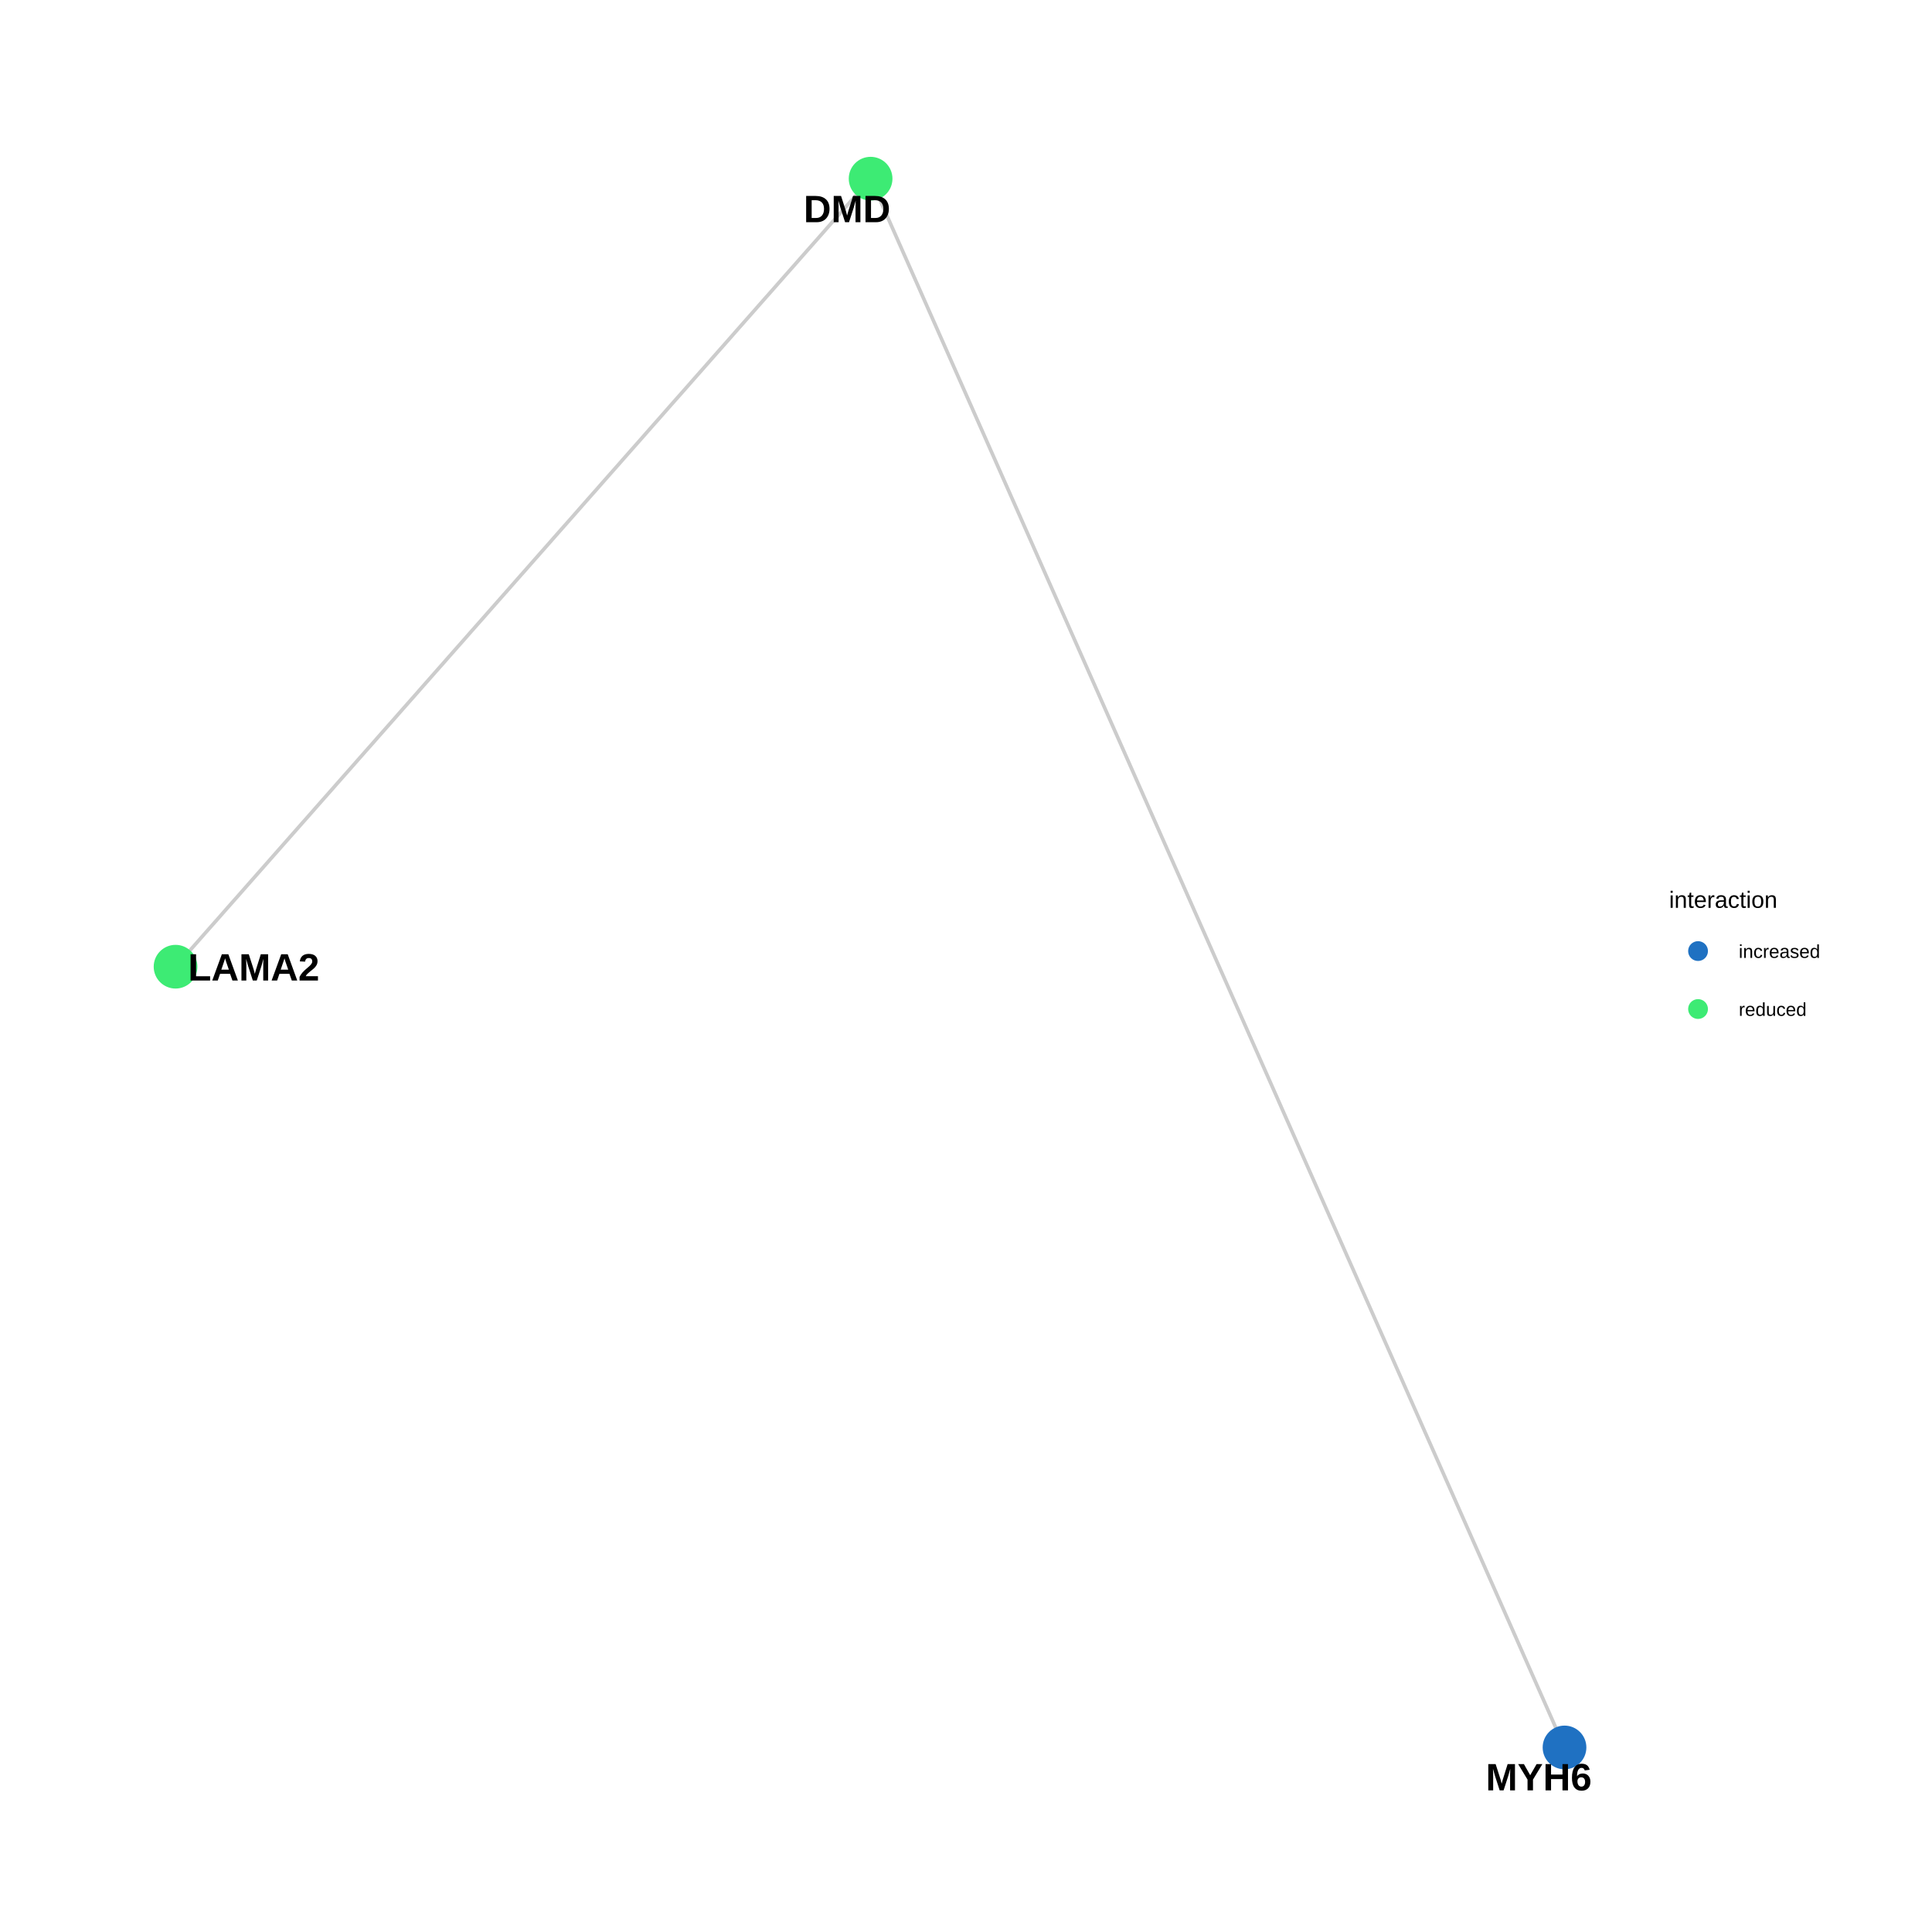
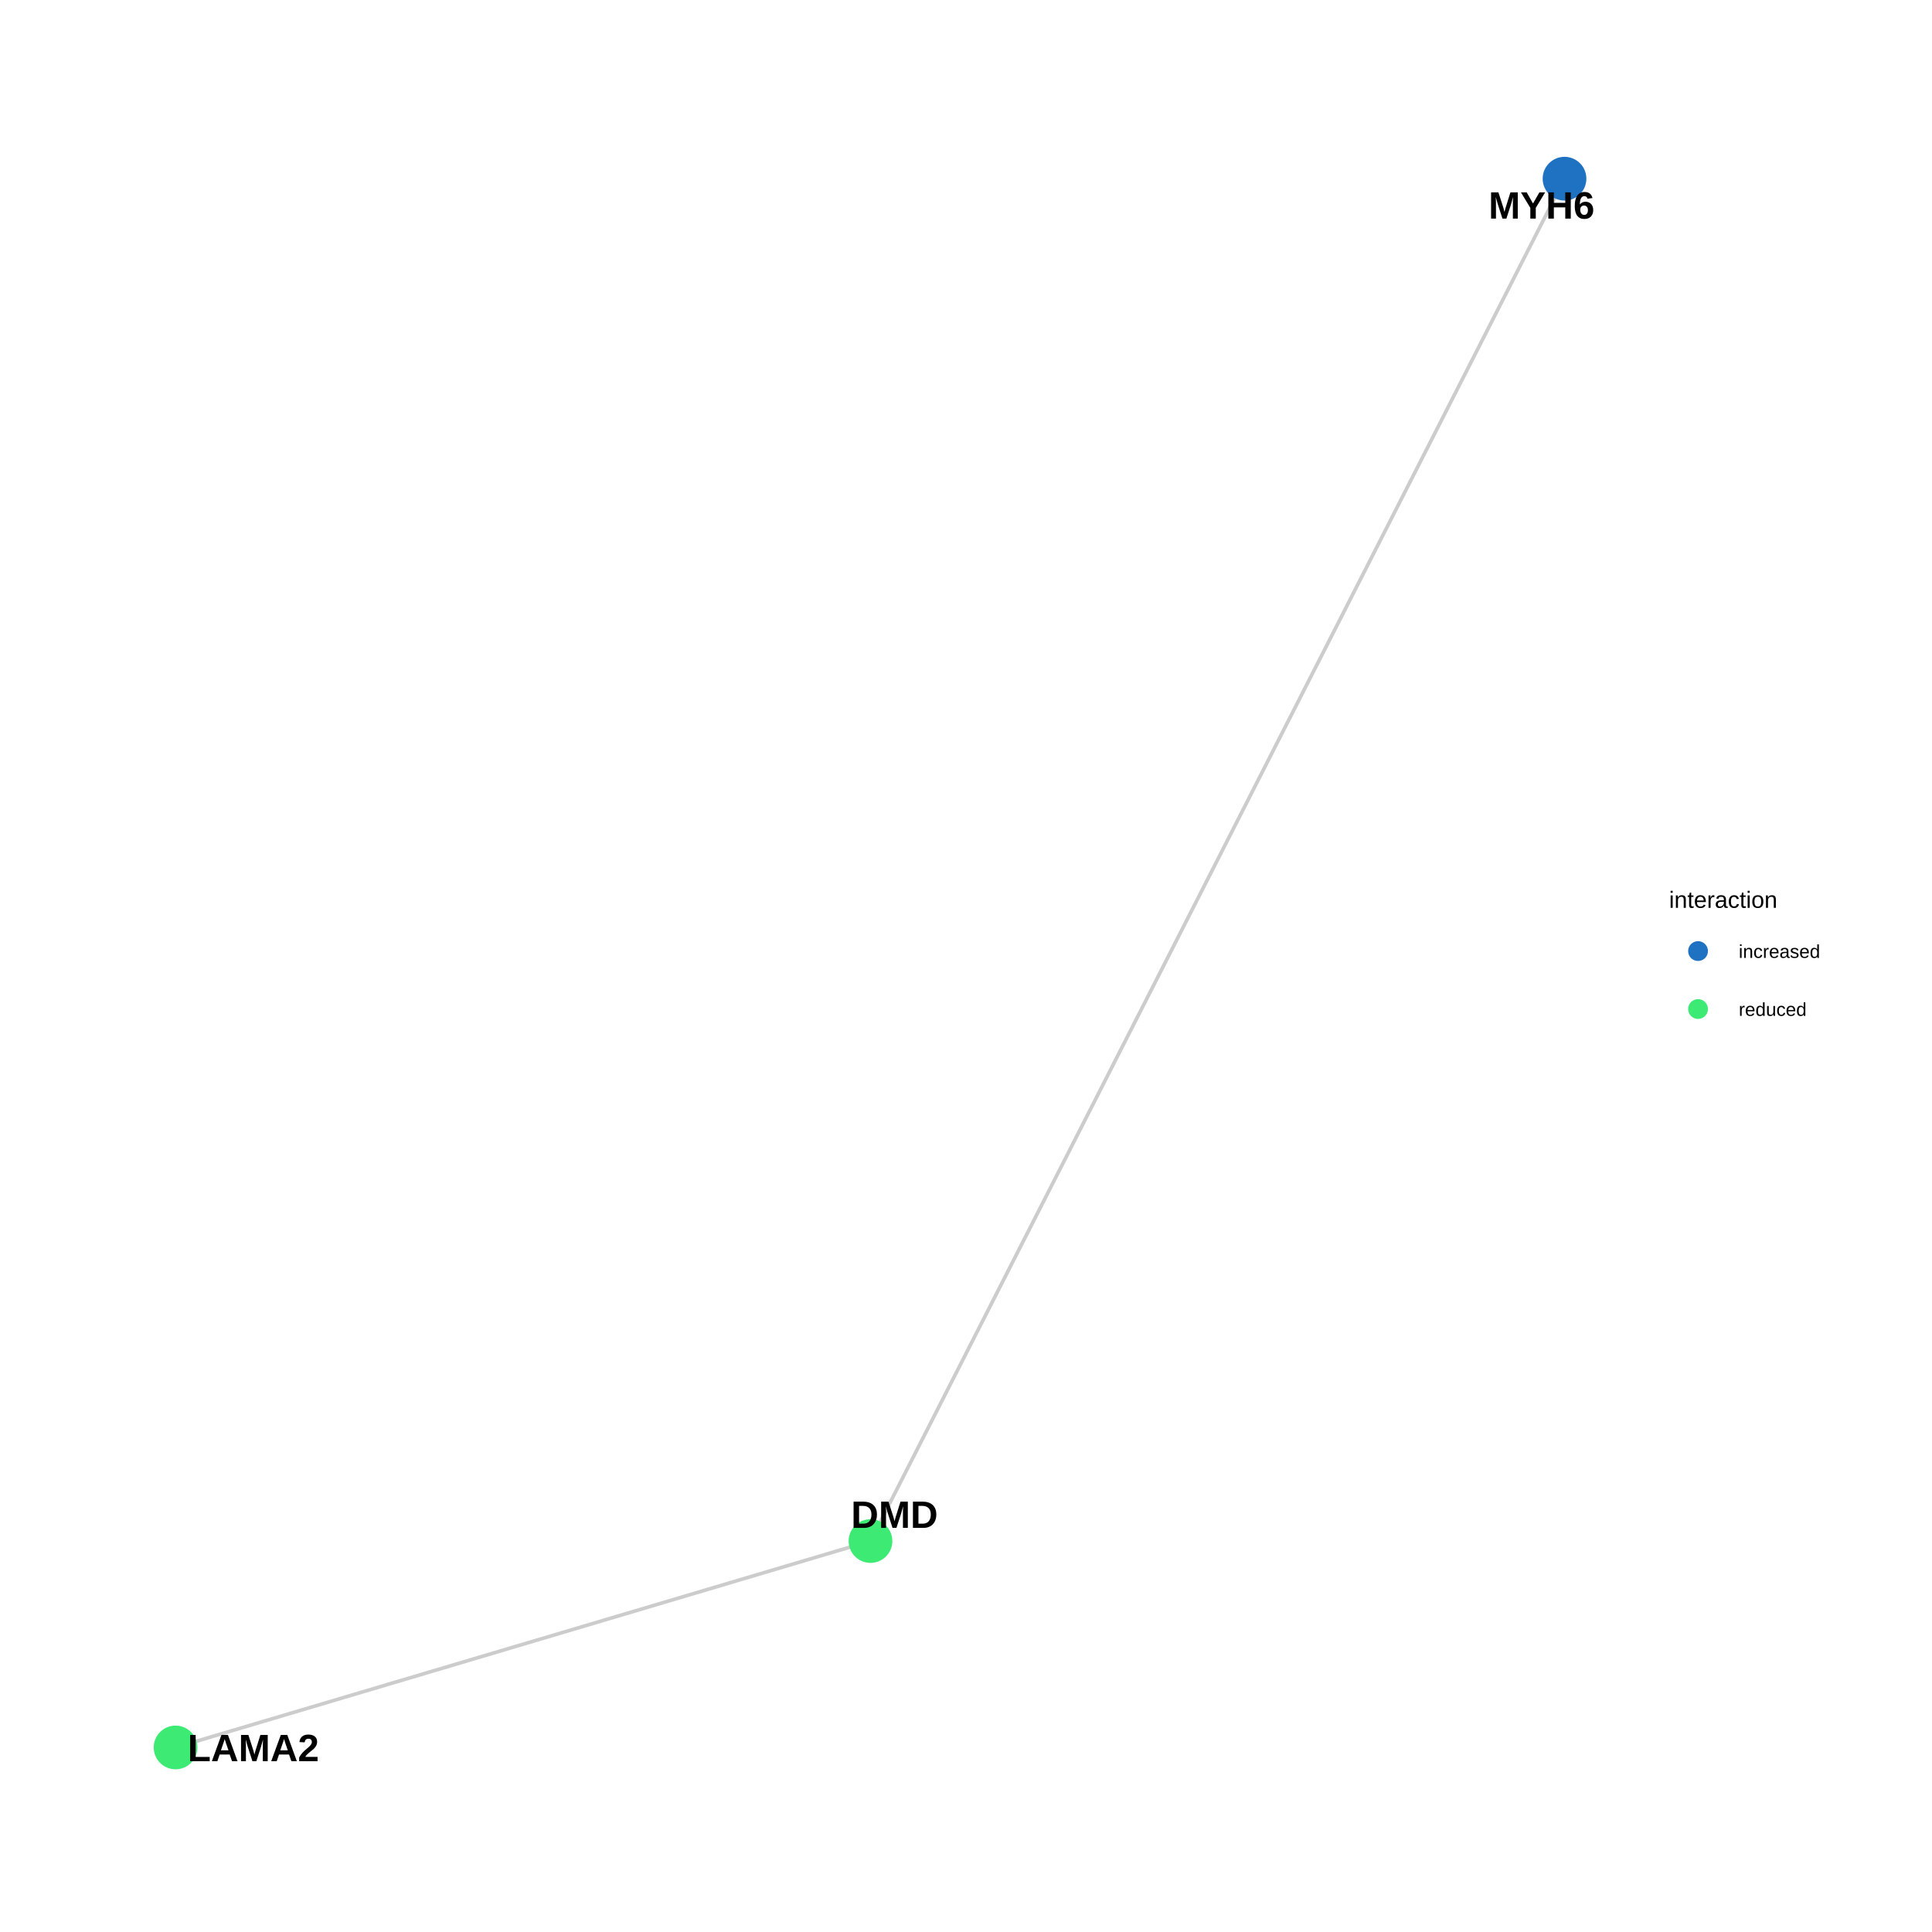
<svg xmlns="http://www.w3.org/2000/svg" viewBox="0 0 576.00 576.00">
  <defs>
    <style type="text/css">
    line, polyline, polygon, path, rect, circle {
      fill: none;
      stroke: #000000;
      stroke-linecap: round;
      stroke-linejoin: round;
      stroke-miterlimit: 10.00;
    }
  </style>
  </defs>
  <rect width="100%" height="100%" style="stroke: none; fill: #FFFFFF;" />
  <rect x="0.00" y="0.00" width="576.00" height="576.00" style="stroke-width: 0.68; stroke: none; fill: #FFFFFF;" />
  <defs>
    <clipPath id="cpMzEuNjN8NDg3LjE1fDU0NC4zN3wyOS44OQ==">
      <rect x="31.63" y="29.89" width="455.52" height="514.48" />
    </clipPath>
  </defs>
-   <polyline points="259.56,53.27 261.65,58.00 263.74,62.72 265.83,67.45 267.92,72.17 270.01,76.90 272.10,81.62 274.19,86.34 276.28,91.07 278.37,95.79 280.46,100.52 282.55,105.24 284.64,109.97 286.73,114.69 288.82,119.41 290.91,124.14 293.00,128.86 295.09,133.59 297.18,138.31 299.27,143.04 301.36,147.76 303.45,152.48 305.54,157.21 307.63,161.93 309.72,166.66 311.80,171.38 313.89,176.11 315.98,180.83 318.07,185.55 320.16,190.28 322.25,195.00 324.34,199.73 326.43,204.45 328.52,209.18 330.61,213.90 332.70,218.63 334.79,223.35 336.88,228.07 338.97,232.80 341.06,237.52 343.15,242.25 345.24,246.97 347.33,251.70 349.42,256.42 351.51,261.14 353.60,265.87 355.69,270.59 357.78,275.32 359.87,280.04 361.96,284.77 364.05,289.49 366.14,294.21 368.23,298.94 370.32,303.66 372.41,308.39 374.50,313.11 376.59,317.84 378.68,322.56 380.77,327.29 382.85,332.01 384.94,336.73 387.03,341.46 389.12,346.18 391.21,350.91 393.30,355.63 395.39,360.36 397.48,365.08 399.57,369.80 401.66,374.53 403.75,379.25 405.84,383.98 407.93,388.70 410.02,393.43 412.11,398.15 414.20,402.87 416.29,407.60 418.38,412.32 420.47,417.05 422.56,421.77 424.65,426.50 426.74,431.22 428.83,435.94 430.92,440.67 433.01,445.39 435.10,450.12 437.19,454.84 439.28,459.57 441.37,464.29 443.46,469.02 445.55,473.74 447.64,478.46 449.73,483.19 451.82,487.91 453.90,492.64 455.99,497.36 458.08,502.09 460.17,506.81 462.26,511.53 464.35,516.26 466.44,520.98 " style="stroke-width: 1.07; stroke: #7F7F7F; stroke-opacity: 0.40; stroke-linecap: butt;" clip-path="url(#cpMzEuNjN8NDg3LjE1fDU0NC4zN3wyOS44OQ==)" />
-   <polyline points="259.56,53.27 257.47,55.65 255.38,58.02 253.28,60.39 251.19,62.77 249.10,65.14 247.00,67.51 244.91,69.89 242.82,72.26 240.72,74.63 238.63,77.00 236.54,79.38 234.44,81.75 232.35,84.12 230.26,86.50 228.16,88.87 226.07,91.24 223.98,93.62 221.88,95.99 219.79,98.36 217.70,100.74 215.61,103.11 213.51,105.48 211.42,107.86 209.33,110.23 207.23,112.60 205.14,114.98 203.05,117.35 200.95,119.72 198.86,122.09 196.77,124.47 194.67,126.84 192.58,129.21 190.49,131.59 188.39,133.96 186.30,136.33 184.21,138.71 182.11,141.08 180.02,143.45 177.93,145.83 175.83,148.20 173.74,150.57 171.65,152.95 169.56,155.32 167.46,157.69 165.37,160.06 163.28,162.44 161.18,164.81 159.09,167.18 157.00,169.56 154.90,171.93 152.81,174.30 150.72,176.68 148.62,179.05 146.53,181.42 144.44,183.80 142.34,186.17 140.25,188.54 138.16,190.92 136.06,193.29 133.97,195.66 131.88,198.04 129.78,200.41 127.69,202.78 125.60,205.15 123.51,207.53 121.41,209.90 119.32,212.27 117.23,214.65 115.13,217.02 113.04,219.39 110.95,221.77 108.85,224.14 106.76,226.51 104.67,228.89 102.57,231.26 100.48,233.63 98.39,236.01 96.29,238.38 94.20,240.75 92.11,243.13 90.01,245.50 87.92,247.87 85.83,250.24 83.73,252.62 81.64,254.99 79.55,257.36 77.45,259.74 75.36,262.11 73.27,264.48 71.18,266.86 69.08,269.23 66.99,271.60 64.90,273.98 62.80,276.35 60.71,278.72 58.62,281.10 56.52,283.47 54.43,285.84 52.34,288.21 " style="stroke-width: 1.07; stroke: #7F7F7F; stroke-opacity: 0.40; stroke-linecap: butt;" clip-path="url(#cpMzEuNjN8NDg3LjE1fDU0NC4zN3wyOS44OQ==)" />
-   <circle cx="259.56" cy="53.27" r="4.62pt" style="stroke-width: 0.71; stroke: #3DEB74; fill: #3DEB74;" clip-path="url(#cpMzEuNjN8NDg3LjE1fDU0NC4zN3wyOS44OQ==)" />
-   <circle cx="466.44" cy="520.98" r="4.62pt" style="stroke-width: 0.71; stroke: #1F71C2; fill: #1F71C2;" clip-path="url(#cpMzEuNjN8NDg3LjE1fDU0NC4zN3wyOS44OQ==)" />
-   <circle cx="52.34" cy="288.21" r="4.62pt" style="stroke-width: 0.71; stroke: #3DEB74; fill: #3DEB74;" clip-path="url(#cpMzEuNjN8NDg3LjE1fDU0NC4zN3wyOS44OQ==)" />
+   <polyline points="259.53,459.44 261.62,455.34 263.71,451.24 265.80,447.13 267.89,443.03 269.98,438.93 272.07,434.83 274.16,430.72 276.25,426.62 278.34,422.52 280.43,418.41 282.52,414.31 284.61,410.21 286.70,406.11 288.79,402.00 290.88,397.90 292.97,393.80 295.06,389.70 297.15,385.59 299.24,381.49 301.33,377.39 303.42,373.28 305.51,369.18 307.60,365.08 309.69,360.98 311.78,356.87 313.87,352.77 315.96,348.67 318.05,344.57 320.14,340.46 322.23,336.36 324.32,332.26 326.41,328.15 328.50,324.05 330.59,319.95 332.68,315.85 334.77,311.74 336.86,307.64 338.95,303.54 341.04,299.44 343.13,295.33 345.22,291.23 347.31,287.13 349.40,283.03 351.49,278.92 353.58,274.82 355.67,270.72 357.76,266.61 359.85,262.51 361.94,258.41 364.03,254.31 366.12,250.20 368.21,246.10 370.30,242.00 372.39,237.90 374.48,233.79 376.57,229.69 378.66,225.59 380.75,221.48 382.84,217.38 384.93,213.28 387.02,209.18 389.11,205.07 391.20,200.97 393.29,196.87 395.38,192.77 397.47,188.66 399.56,184.56 401.65,180.46 403.74,176.35 405.83,172.25 407.92,168.15 410.01,164.05 412.10,159.94 414.19,155.84 416.28,151.74 418.37,147.64 420.46,143.53 422.55,139.43 424.64,135.33 426.73,131.22 428.82,127.12 430.91,123.02 433.00,118.92 435.09,114.81 437.18,110.71 439.27,106.61 441.36,102.51 443.45,98.40 445.54,94.30 447.63,90.20 449.72,86.10 451.81,81.99 453.90,77.89 455.99,73.79 458.08,69.68 460.17,65.58 462.26,61.48 464.35,57.38 466.44,53.27 " style="stroke-width: 1.07; stroke: #7F7F7F; stroke-opacity: 0.40; stroke-linecap: butt;" clip-path="url(#cpMzEuNjN8NDg3LjE1fDU0NC4zN3wyOS44OQ==)" />
+   <polyline points="259.53,459.44 257.43,460.06 255.34,460.68 253.25,461.31 251.15,461.93 249.06,462.55 246.97,463.17 244.88,463.79 242.78,464.41 240.69,465.04 238.60,465.66 236.50,466.28 234.41,466.90 232.32,467.52 230.23,468.14 228.13,468.77 226.04,469.39 223.95,470.01 221.85,470.63 219.76,471.25 217.67,471.87 215.58,472.50 213.48,473.12 211.39,473.74 209.30,474.36 207.21,474.98 205.11,475.60 203.02,476.23 200.93,476.85 198.83,477.47 196.74,478.09 194.65,478.71 192.56,479.33 190.46,479.96 188.37,480.58 186.28,481.20 184.18,481.82 182.09,482.44 180.00,483.06 177.91,483.69 175.81,484.31 173.72,484.93 171.63,485.55 169.53,486.17 167.44,486.79 165.35,487.42 163.26,488.04 161.16,488.66 159.07,489.28 156.98,489.90 154.88,490.52 152.79,491.14 150.70,491.77 148.61,492.39 146.51,493.01 144.42,493.63 142.33,494.25 140.23,494.87 138.14,495.50 136.05,496.12 133.96,496.74 131.86,497.36 129.77,497.98 127.68,498.60 125.59,499.23 123.49,499.85 121.40,500.47 119.31,501.09 117.21,501.71 115.12,502.33 113.03,502.96 110.94,503.58 108.84,504.20 106.75,504.82 104.66,505.44 102.56,506.06 100.47,506.69 98.38,507.31 96.29,507.93 94.19,508.55 92.10,509.17 90.01,509.79 87.91,510.42 85.82,511.04 83.73,511.66 81.64,512.28 79.54,512.90 77.45,513.52 75.36,514.15 73.26,514.77 71.17,515.39 69.08,516.01 66.99,516.63 64.89,517.25 62.80,517.87 60.71,518.50 58.62,519.12 56.52,519.74 54.43,520.36 52.34,520.98 " style="stroke-width: 1.07; stroke: #7F7F7F; stroke-opacity: 0.40; stroke-linecap: butt;" clip-path="url(#cpMzEuNjN8NDg3LjE1fDU0NC4zN3wyOS44OQ==)" />
+   <circle cx="259.53" cy="459.44" r="4.62pt" style="stroke-width: 0.71; stroke: #3DEB74; fill: #3DEB74;" clip-path="url(#cpMzEuNjN8NDg3LjE1fDU0NC4zN3wyOS44OQ==)" />
+   <circle cx="466.44" cy="53.27" r="4.62pt" style="stroke-width: 0.71; stroke: #1F71C2; fill: #1F71C2;" clip-path="url(#cpMzEuNjN8NDg3LjE1fDU0NC4zN3wyOS44OQ==)" />
+   <circle cx="52.34" cy="520.98" r="4.62pt" style="stroke-width: 0.71; stroke: #3DEB74; fill: #3DEB74;" clip-path="url(#cpMzEuNjN8NDg3LjE1fDU0NC4zN3wyOS44OQ==)" />
  <g clip-path="url(#cpMzEuNjN8NDg3LjE1fDU0NC4zN3wyOS44OQ==)">
-     <text x="239.58" y="66.25" style="font-size: 11.38px; font-weight: bold; font-family: Arial;" textLength="25.90px" lengthAdjust="spacingAndGlyphs">DMD</text>
+     <text x="253.72" y="455.52" style="font-size: 11.38px; font-weight: bold; font-family: Arial;" textLength="25.90px" lengthAdjust="spacingAndGlyphs">DMD</text>
  </g>
  <g clip-path="url(#cpMzEuNjN8NDg3LjE1fDU0NC4zN3wyOS44OQ==)">
-     <text x="442.95" y="533.77" style="font-size: 11.38px; font-weight: bold; font-family: Arial;" textLength="31.60px" lengthAdjust="spacingAndGlyphs">MYH6</text>
+     <text x="443.78" y="65.18" style="font-size: 11.38px; font-weight: bold; font-family: Arial;" textLength="31.60px" lengthAdjust="spacingAndGlyphs">MYH6</text>
  </g>
  <g clip-path="url(#cpMzEuNjN8NDg3LjE1fDU0NC4zN3wyOS44OQ==)">
-     <text x="56.05" y="292.33" style="font-size: 11.38px; font-weight: bold; font-family: Arial;" textLength="39.18px" lengthAdjust="spacingAndGlyphs">LAMA2</text>
+     <text x="55.93" y="525.08" style="font-size: 11.38px; font-weight: bold; font-family: Arial;" textLength="39.18px" lengthAdjust="spacingAndGlyphs">LAMA2</text>
  </g>
  <defs>
    <clipPath id="cpMC4wMHw1NzYuMDB8NTc2LjAwfDAuMDA=">
      <rect x="0.00" y="0.00" width="576.00" height="576.00" />
    </clipPath>
  </defs>
  <g clip-path="url(#cpMC4wMHw1NzYuMDB8NTc2LjAwfDAuMDA=)">
    <text x="497.61" y="270.66" style="font-size: 7.00px; font-family: Arial;" textLength="32.29px" lengthAdjust="spacingAndGlyphs">interaction</text>
  </g>
  <circle cx="506.25" cy="283.55" r="1.95pt" style="stroke-width: 0.71; stroke: #1F71C2; fill: #1F71C2;" clip-path="url(#cpMC4wMHw1NzYuMDB8NTc2LjAwfDAuMDA=)" />
  <circle cx="506.25" cy="300.83" r="1.95pt" style="stroke-width: 0.71; stroke: #3DEB74; fill: #3DEB74;" clip-path="url(#cpMC4wMHw1NzYuMDB8NTc2LjAwfDAuMDA=)" />
  <g clip-path="url(#cpMC4wMHw1NzYuMDB8NTc2LjAwfDAuMDA=)">
    <text x="518.38" y="285.59" style="font-size: 5.60px; font-family: Arial;" textLength="24.25px" lengthAdjust="spacingAndGlyphs">increased</text>
  </g>
  <g clip-path="url(#cpMC4wMHw1NzYuMDB8NTc2LjAwfDAuMDA=)">
    <text x="518.38" y="302.87" style="font-size: 5.60px; font-family: Arial;" textLength="20.21px" lengthAdjust="spacingAndGlyphs">reduced</text>
  </g>
</svg>
